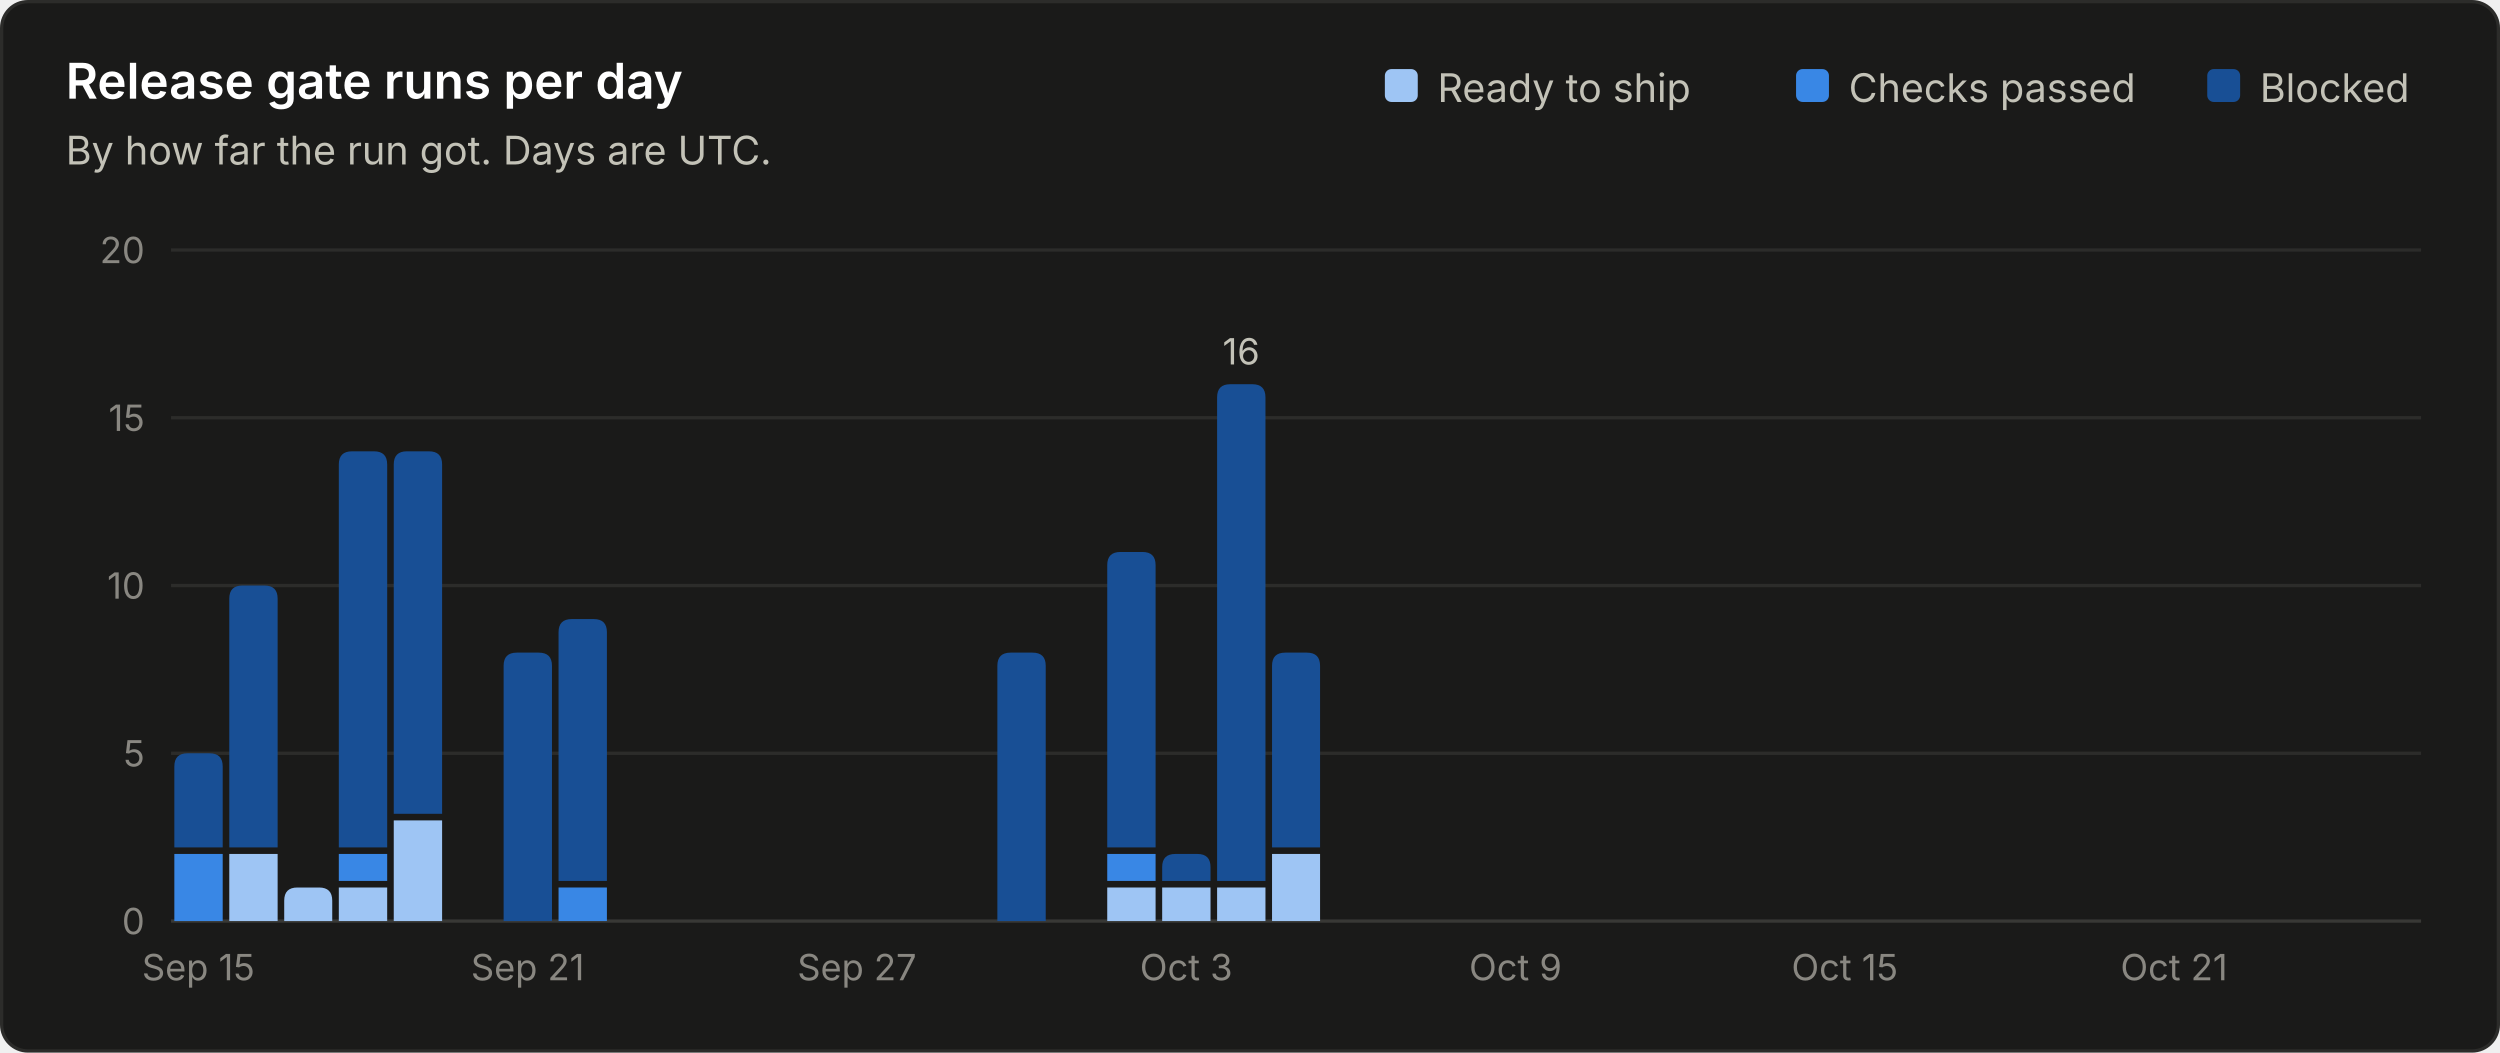
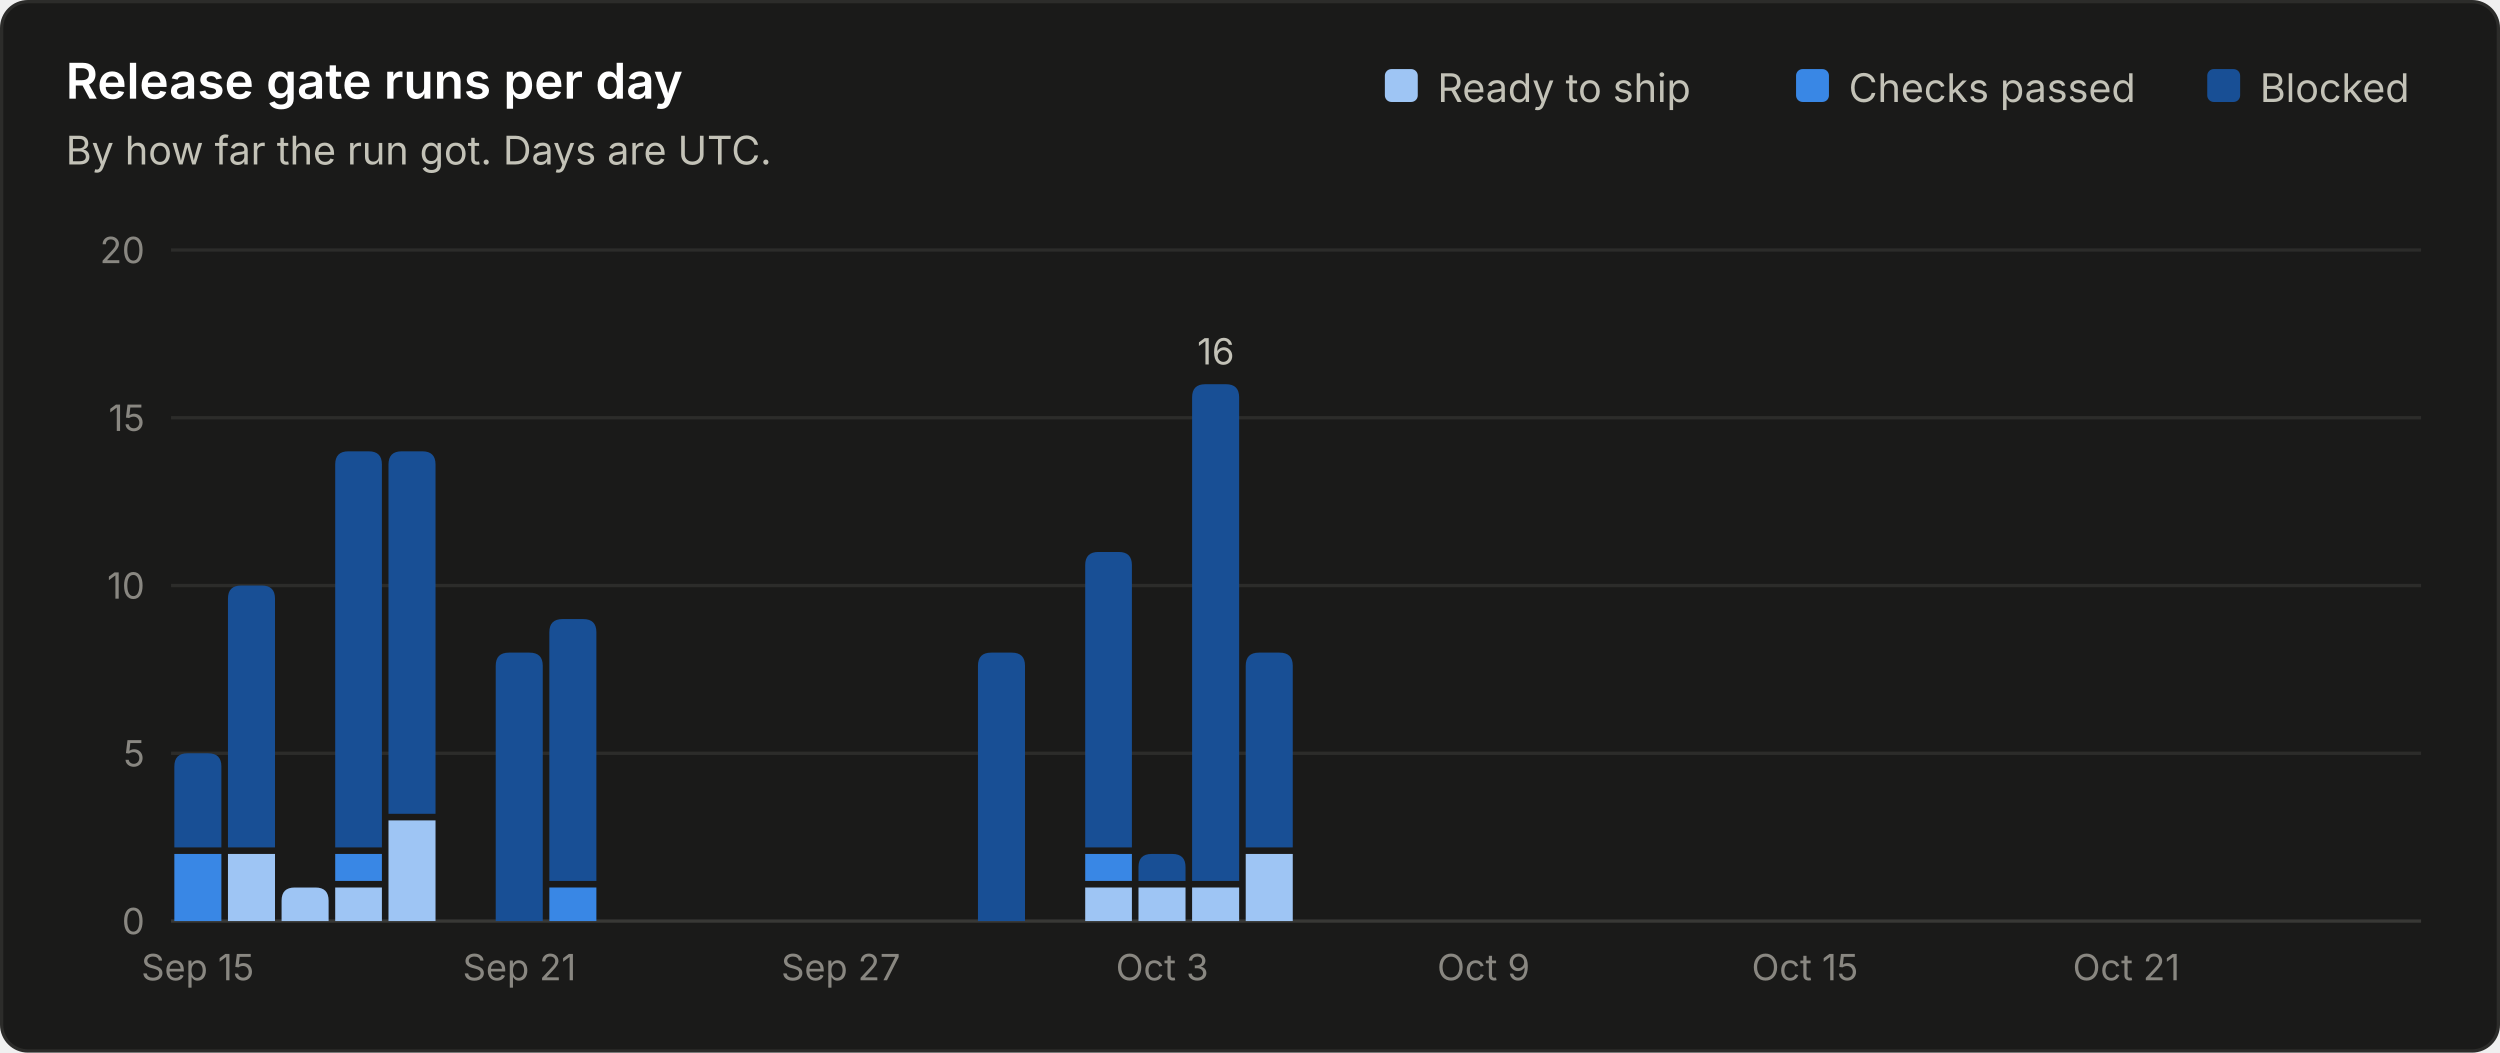
<svg xmlns="http://www.w3.org/2000/svg" viewBox="0 0 760 320" width="760" height="320" role="img" font-family="system-ui, -apple-system, 'Segoe UI', sans-serif">
  <rect x="0.5" y="0.5" width="759" height="319" rx="8" fill="#1a1a19" stroke="#2c2c2a" />
  <text x="20.0" y="30.0" fill="#ffffff" font-size="15" font-weight="600" text-anchor="start">Release gate runs per day</text>
  <text x="20.0" y="50.0" fill="#c3c2b7" font-size="12" font-weight="400" text-anchor="start">By how far the run got. Days are UTC.</text>
  <line x1="52" y1="280.0" x2="736" y2="280.0" stroke="#383835" stroke-width="1" />
  <text x="44.0" y="284.0" fill="#898781" font-size="11" font-weight="400" text-anchor="end">0</text>
  <line x1="52" y1="229.0" x2="736" y2="229.0" stroke="#2c2c2a" stroke-width="1" />
  <text x="44.0" y="233.0" fill="#898781" font-size="11" font-weight="400" text-anchor="end">5</text>
  <line x1="52" y1="178.0" x2="736" y2="178.0" stroke="#2c2c2a" stroke-width="1" />
  <text x="44.0" y="182.0" fill="#898781" font-size="11" font-weight="400" text-anchor="end">10</text>
  <line x1="52" y1="127.0" x2="736" y2="127.0" stroke="#2c2c2a" stroke-width="1" />
  <text x="44.0" y="131.0" fill="#898781" font-size="11" font-weight="400" text-anchor="end">15</text>
  <line x1="52" y1="76.0" x2="736" y2="76.0" stroke="#2c2c2a" stroke-width="1" />
  <text x="44.0" y="80.0" fill="#898781" font-size="11" font-weight="400" text-anchor="end">20</text>
  <text x="687.0" y="31.0" fill="#c3c2b7" font-size="12" font-weight="400" text-anchor="start">Blocked</text>
  <rect x="671.0" y="21" width="10" height="10" rx="2" fill="#184f95" />
  <text x="562.0" y="31.0" fill="#c3c2b7" font-size="12" font-weight="400" text-anchor="start">Checks passed</text>
  <rect x="546.0" y="21" width="10" height="10" rx="2" fill="#3987e5" />
  <text x="437.0" y="31.0" fill="#c3c2b7" font-size="12" font-weight="400" text-anchor="start">Ready to ship</text>
  <rect x="421.0" y="21" width="10" height="10" rx="2" fill="#9ec5f4" />
-   <path d="M53.0 280.0 V259.6 Q53.0 259.6 53.0 259.6 H67.7 Q67.7 259.6 67.7 259.6 V280.0 Z" fill="#3987e5" />
-   <path d="M53.0 257.6 V233.0 Q53.0 229.0 57.0 229.0 H63.7 Q67.7 229.0 67.7 233.0 V257.6 Z" fill="#184f95" />
-   <text x="60.3" y="298.0" fill="#898781" font-size="11" font-weight="400" text-anchor="middle">Sep 15</text>
-   <path d="M69.7 280.0 V259.6 Q69.7 259.6 69.7 259.6 H84.4 Q84.4 259.6 84.4 259.6 V280.0 Z" fill="#9ec5f4" />
-   <path d="M69.7 257.6 V182.0 Q69.7 178.0 73.7 178.0 H80.4 Q84.4 178.0 84.4 182.0 V257.6 Z" fill="#184f95" />
-   <path d="M86.4 280.0 V273.8 Q86.4 269.8 90.4 269.8 H97.0 Q101.0 269.8 101.0 273.8 V280.0 Z" fill="#9ec5f4" />
-   <path d="M103.0 280.0 V269.8 Q103.0 269.8 103.0 269.8 H117.7 Q117.7 269.8 117.7 269.8 V280.0 Z" fill="#9ec5f4" />
-   <path d="M103.0 267.8 V259.6 Q103.0 259.6 103.0 259.6 H117.7 Q117.7 259.6 117.7 259.6 V267.8 Z" fill="#3987e5" />
-   <path d="M103.0 257.6 V141.2 Q103.0 137.2 107.0 137.2 H113.7 Q117.7 137.2 117.7 141.2 V257.6 Z" fill="#184f95" />
-   <path d="M119.7 280.0 V249.4 Q119.7 249.4 119.7 249.4 H134.4 Q134.4 249.4 134.4 249.4 V280.0 Z" fill="#9ec5f4" />
-   <path d="M119.7 247.4 V141.2 Q119.7 137.2 123.7 137.2 H130.4 Q134.4 137.2 134.4 141.2 V247.4 Z" fill="#184f95" />
-   <path d="M153.1 280.0 V202.4 Q153.1 198.4 157.1 198.4 H163.8 Q167.8 198.4 167.8 202.4 V280.0 Z" fill="#184f95" />
-   <text x="160.4" y="298.0" fill="#898781" font-size="11" font-weight="400" text-anchor="middle">Sep 21</text>
-   <path d="M169.8 280.0 V269.8 Q169.8 269.8 169.8 269.8 H184.5 Q184.5 269.8 184.5 269.8 V280.0 Z" fill="#3987e5" />
-   <path d="M169.8 267.8 V192.2 Q169.8 188.2 173.8 188.2 H180.5 Q184.5 188.2 184.5 192.2 V267.8 Z" fill="#184f95" />
-   <text x="260.5" y="298.0" fill="#898781" font-size="11" font-weight="400" text-anchor="middle">Sep 27</text>
-   <path d="M303.2 280.0 V202.4 Q303.2 198.4 307.2 198.4 H313.9 Q317.9 198.4 317.9 202.4 V280.0 Z" fill="#184f95" />
-   <path d="M336.6 280.0 V269.8 Q336.6 269.8 336.6 269.8 H351.3 Q351.3 269.8 351.3 269.8 V280.0 Z" fill="#9ec5f4" />
-   <path d="M336.6 267.8 V259.6 Q336.6 259.6 336.6 259.6 H351.3 Q351.3 259.6 351.3 259.6 V267.8 Z" fill="#3987e5" />
-   <path d="M336.6 257.6 V171.8 Q336.6 167.8 340.6 167.8 H347.3 Q351.3 167.8 351.3 171.8 V257.6 Z" fill="#184f95" />
-   <path d="M353.3 280.0 V269.8 Q353.3 269.8 353.3 269.8 H368.0 Q368.0 269.8 368.0 269.8 V280.0 Z" fill="#9ec5f4" />
-   <path d="M353.3 267.8 V263.6 Q353.3 259.6 357.3 259.6 H364.0 Q368.0 259.6 368.0 263.6 V267.8 Z" fill="#184f95" />
-   <text x="360.6" y="298.0" fill="#898781" font-size="11" font-weight="400" text-anchor="middle">Oct 3</text>
-   <path d="M370.0 280.0 V269.8 Q370.0 269.8 370.0 269.8 H384.7 Q384.7 269.8 384.7 269.8 V280.0 Z" fill="#9ec5f4" />
-   <path d="M370.0 267.8 V120.8 Q370.0 116.8 374.0 116.8 H380.7 Q384.7 116.8 384.7 120.8 V267.8 Z" fill="#184f95" />
-   <text x="377.3" y="110.8" fill="#c3c2b7" font-size="11" font-weight="400" text-anchor="middle">16</text>
-   <path d="M386.7 280.0 V259.6 Q386.7 259.6 386.7 259.6 H401.3 Q401.3 259.6 401.3 259.6 V280.0 Z" fill="#9ec5f4" />
-   <path d="M386.7 257.6 V202.4 Q386.7 198.4 390.7 198.4 H397.3 Q401.3 198.4 401.3 202.4 V257.6 Z" fill="#184f95" />
-   <text x="460.7" y="298.0" fill="#898781" font-size="11" font-weight="400" text-anchor="middle">Oct 9</text>
-   <text x="560.8" y="298.0" fill="#898781" font-size="11" font-weight="400" text-anchor="middle">Oct 15</text>
-   <text x="660.9" y="298.0" fill="#898781" font-size="11" font-weight="400" text-anchor="middle">Oct 21</text>
+   <path d="M53.0 280.0 V259.6 Q53.0 259.6 53.0 259.6 H67.3 Q67.3 259.6 67.3 259.6 V280.0 Z" fill="#3987e5" />
+   <path d="M53.0 257.6 V233.0 Q53.0 229.0 57.0 229.0 H63.3 Q67.3 229.0 67.3 233.0 V257.6 Z" fill="#184f95" />
+   <text x="60.1" y="298.0" fill="#898781" font-size="11" font-weight="400" text-anchor="middle">Sep 15</text>
+   <path d="M69.3 280.0 V259.6 Q69.3 259.6 69.3 259.6 H83.6 Q83.6 259.6 83.6 259.6 V280.0 Z" fill="#9ec5f4" />
+   <path d="M69.3 257.6 V182.0 Q69.3 178.0 73.3 178.0 H79.6 Q83.6 178.0 83.6 182.0 V257.6 Z" fill="#184f95" />
+   <path d="M85.6 280.0 V273.8 Q85.6 269.8 89.6 269.8 H95.9 Q99.9 269.8 99.9 273.8 V280.0 Z" fill="#9ec5f4" />
+   <path d="M101.9 280.0 V269.8 Q101.9 269.8 101.9 269.8 H116.1 Q116.1 269.8 116.1 269.8 V280.0 Z" fill="#9ec5f4" />
+   <path d="M101.9 267.8 V259.6 Q101.9 259.6 101.9 259.6 H116.1 Q116.1 259.6 116.1 259.6 V267.8 Z" fill="#3987e5" />
+   <path d="M101.9 257.6 V141.2 Q101.9 137.2 105.9 137.2 H112.1 Q116.1 137.2 116.1 141.2 V257.6 Z" fill="#184f95" />
+   <path d="M118.1 280.0 V249.4 Q118.1 249.4 118.1 249.4 H132.4 Q132.4 249.4 132.4 249.4 V280.0 Z" fill="#9ec5f4" />
+   <path d="M118.1 247.4 V141.2 Q118.1 137.2 122.1 137.2 H128.4 Q132.4 137.2 132.4 141.2 V247.4 Z" fill="#184f95" />
+   <path d="M150.7 280.0 V202.4 Q150.7 198.4 154.7 198.4 H161.0 Q165.0 198.4 165.0 202.4 V280.0 Z" fill="#184f95" />
+   <text x="157.9" y="298.0" fill="#898781" font-size="11" font-weight="400" text-anchor="middle">Sep 21</text>
+   <path d="M167.0 280.0 V269.8 Q167.0 269.8 167.0 269.8 H181.3 Q181.3 269.8 181.3 269.8 V280.0 Z" fill="#3987e5" />
+   <path d="M167.0 267.8 V192.2 Q167.0 188.2 171.0 188.2 H177.3 Q181.3 188.2 181.3 192.2 V267.8 Z" fill="#184f95" />
+   <text x="255.6" y="298.0" fill="#898781" font-size="11" font-weight="400" text-anchor="middle">Sep 27</text>
+   <path d="M297.3 280.0 V202.4 Q297.3 198.4 301.3 198.4 H307.6 Q311.6 198.4 311.6 202.4 V280.0 Z" fill="#184f95" />
+   <path d="M329.9 280.0 V269.8 Q329.9 269.8 329.9 269.8 H344.1 Q344.1 269.8 344.1 269.8 V280.0 Z" fill="#9ec5f4" />
+   <path d="M329.9 267.8 V259.6 Q329.9 259.6 329.9 259.6 H344.1 Q344.1 259.6 344.1 259.6 V267.8 Z" fill="#3987e5" />
+   <path d="M329.9 257.6 V171.8 Q329.9 167.8 333.9 167.8 H340.1 Q344.1 167.8 344.1 171.8 V257.6 Z" fill="#184f95" />
+   <path d="M346.1 280.0 V269.8 Q346.1 269.8 346.1 269.8 H360.4 Q360.4 269.8 360.4 269.8 V280.0 Z" fill="#9ec5f4" />
+   <path d="M346.1 267.8 V263.6 Q346.1 259.6 350.1 259.6 H356.4 Q360.4 259.6 360.4 263.6 V267.8 Z" fill="#184f95" />
+   <text x="353.3" y="298.0" fill="#898781" font-size="11" font-weight="400" text-anchor="middle">Oct 3</text>
+   <path d="M362.4 280.0 V269.8 Q362.4 269.8 362.4 269.8 H376.7 Q376.7 269.8 376.7 269.8 V280.0 Z" fill="#9ec5f4" />
+   <path d="M362.4 267.8 V120.8 Q362.4 116.8 366.4 116.8 H372.7 Q376.7 116.8 376.7 120.8 V267.8 Z" fill="#184f95" />
+   <text x="369.6" y="110.8" fill="#c3c2b7" font-size="11" font-weight="400" text-anchor="middle">16</text>
+   <path d="M378.7 280.0 V259.6 Q378.7 259.6 378.7 259.6 H393.0 Q393.0 259.6 393.0 259.6 V280.0 Z" fill="#9ec5f4" />
+   <path d="M378.7 257.6 V202.4 Q378.7 198.4 382.7 198.4 H389.0 Q393.0 198.4 393.0 202.4 V257.6 Z" fill="#184f95" />
+   <text x="451.0" y="298.0" fill="#898781" font-size="11" font-weight="400" text-anchor="middle">Oct 9</text>
+   <text x="548.7" y="298.0" fill="#898781" font-size="11" font-weight="400" text-anchor="middle">Oct 15</text>
+   <text x="646.4" y="298.0" fill="#898781" font-size="11" font-weight="400" text-anchor="middle">Oct 21</text>
</svg>
